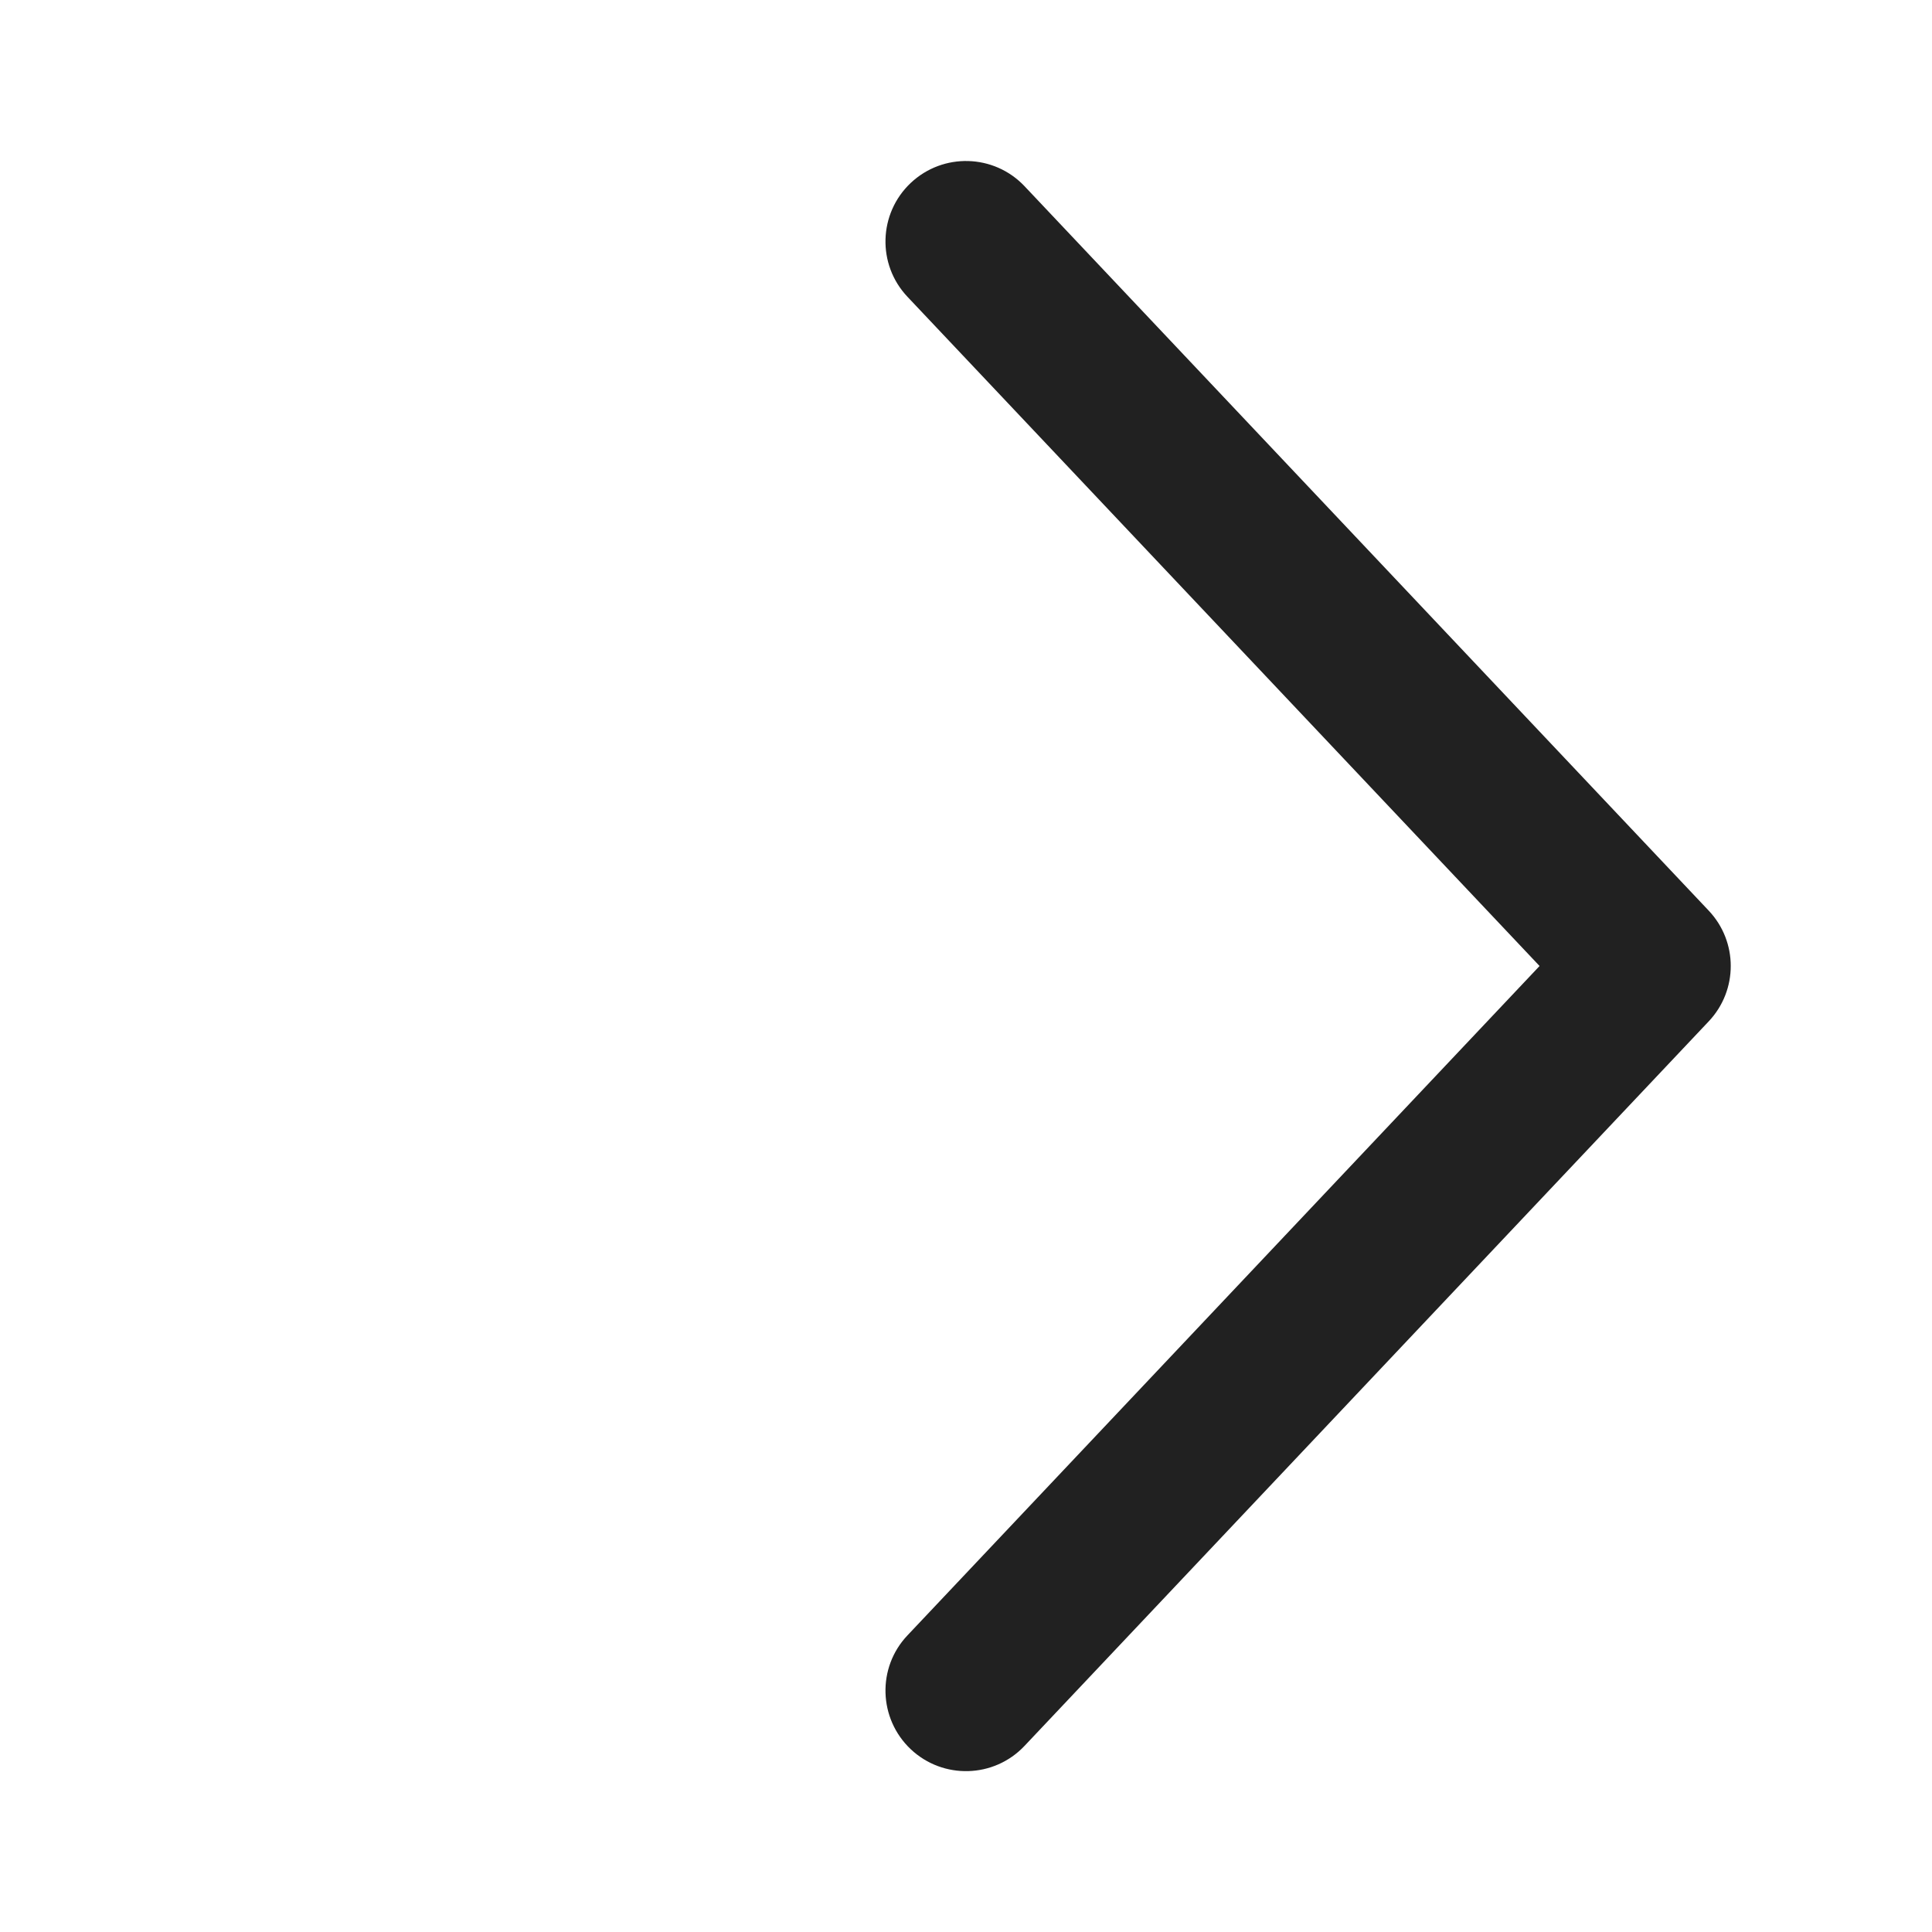
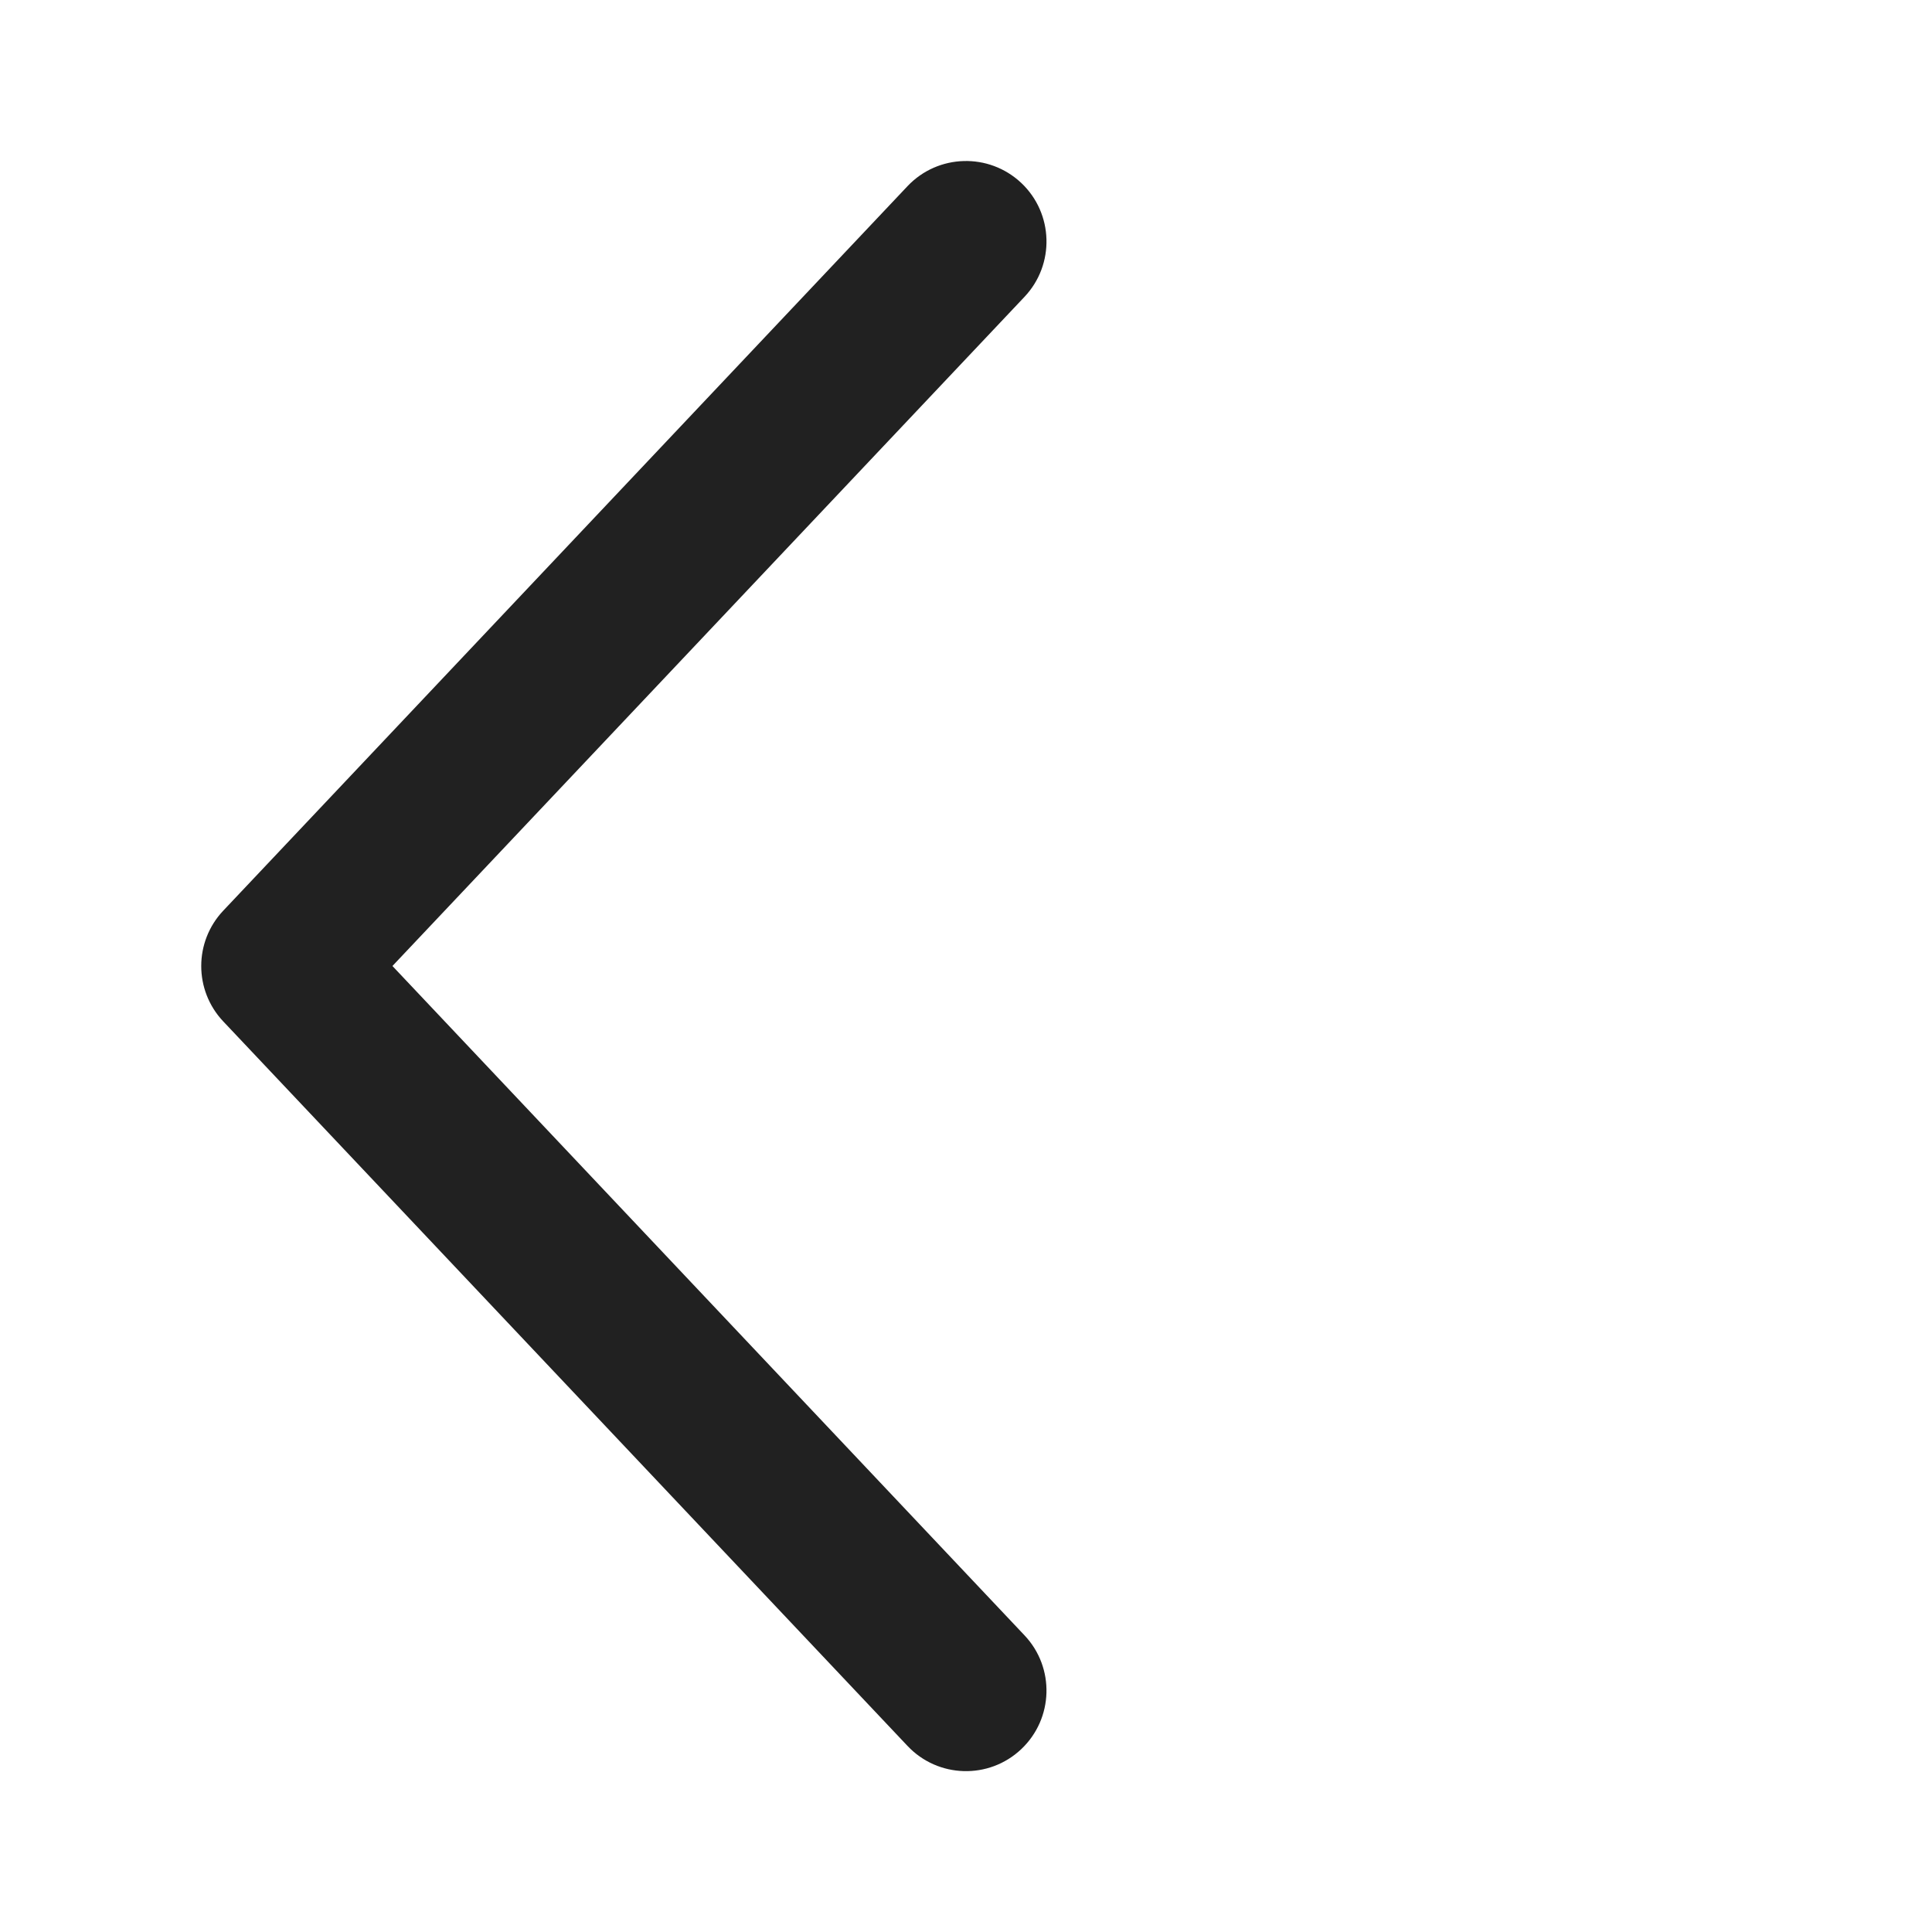
<svg xmlns="http://www.w3.org/2000/svg" width="24" height="24" viewBox="0 0 24 24" fill="none">
-   <path d="M11.273 3.687C10.893 3.285 10.912 2.652 11.313 2.273C11.715 1.894 12.348 1.912 12.727 2.313L21.227 11.313C21.591 11.699 21.591 12.301 21.227 12.687L12.727 21.688C12.348 22.09 11.715 22.108 11.313 21.729C10.912 21.349 10.893 20.716 11.273 20.315L19.125 12L11.273 3.687Z" fill="#212121" />
+   <path d="M12.727 3.687C13.106 3.285 13.088 2.652 12.687 2.273C12.285 1.894 11.652 1.912 11.273 2.313L2.773 11.313C2.409 11.699 2.409 12.301 2.772 12.687L11.273 21.688C11.652 22.09 12.285 22.108 12.686 21.729C13.088 21.349 13.106 20.716 12.727 20.315L4.875 12L12.727 3.687Z" fill="#212121" />
</svg>
